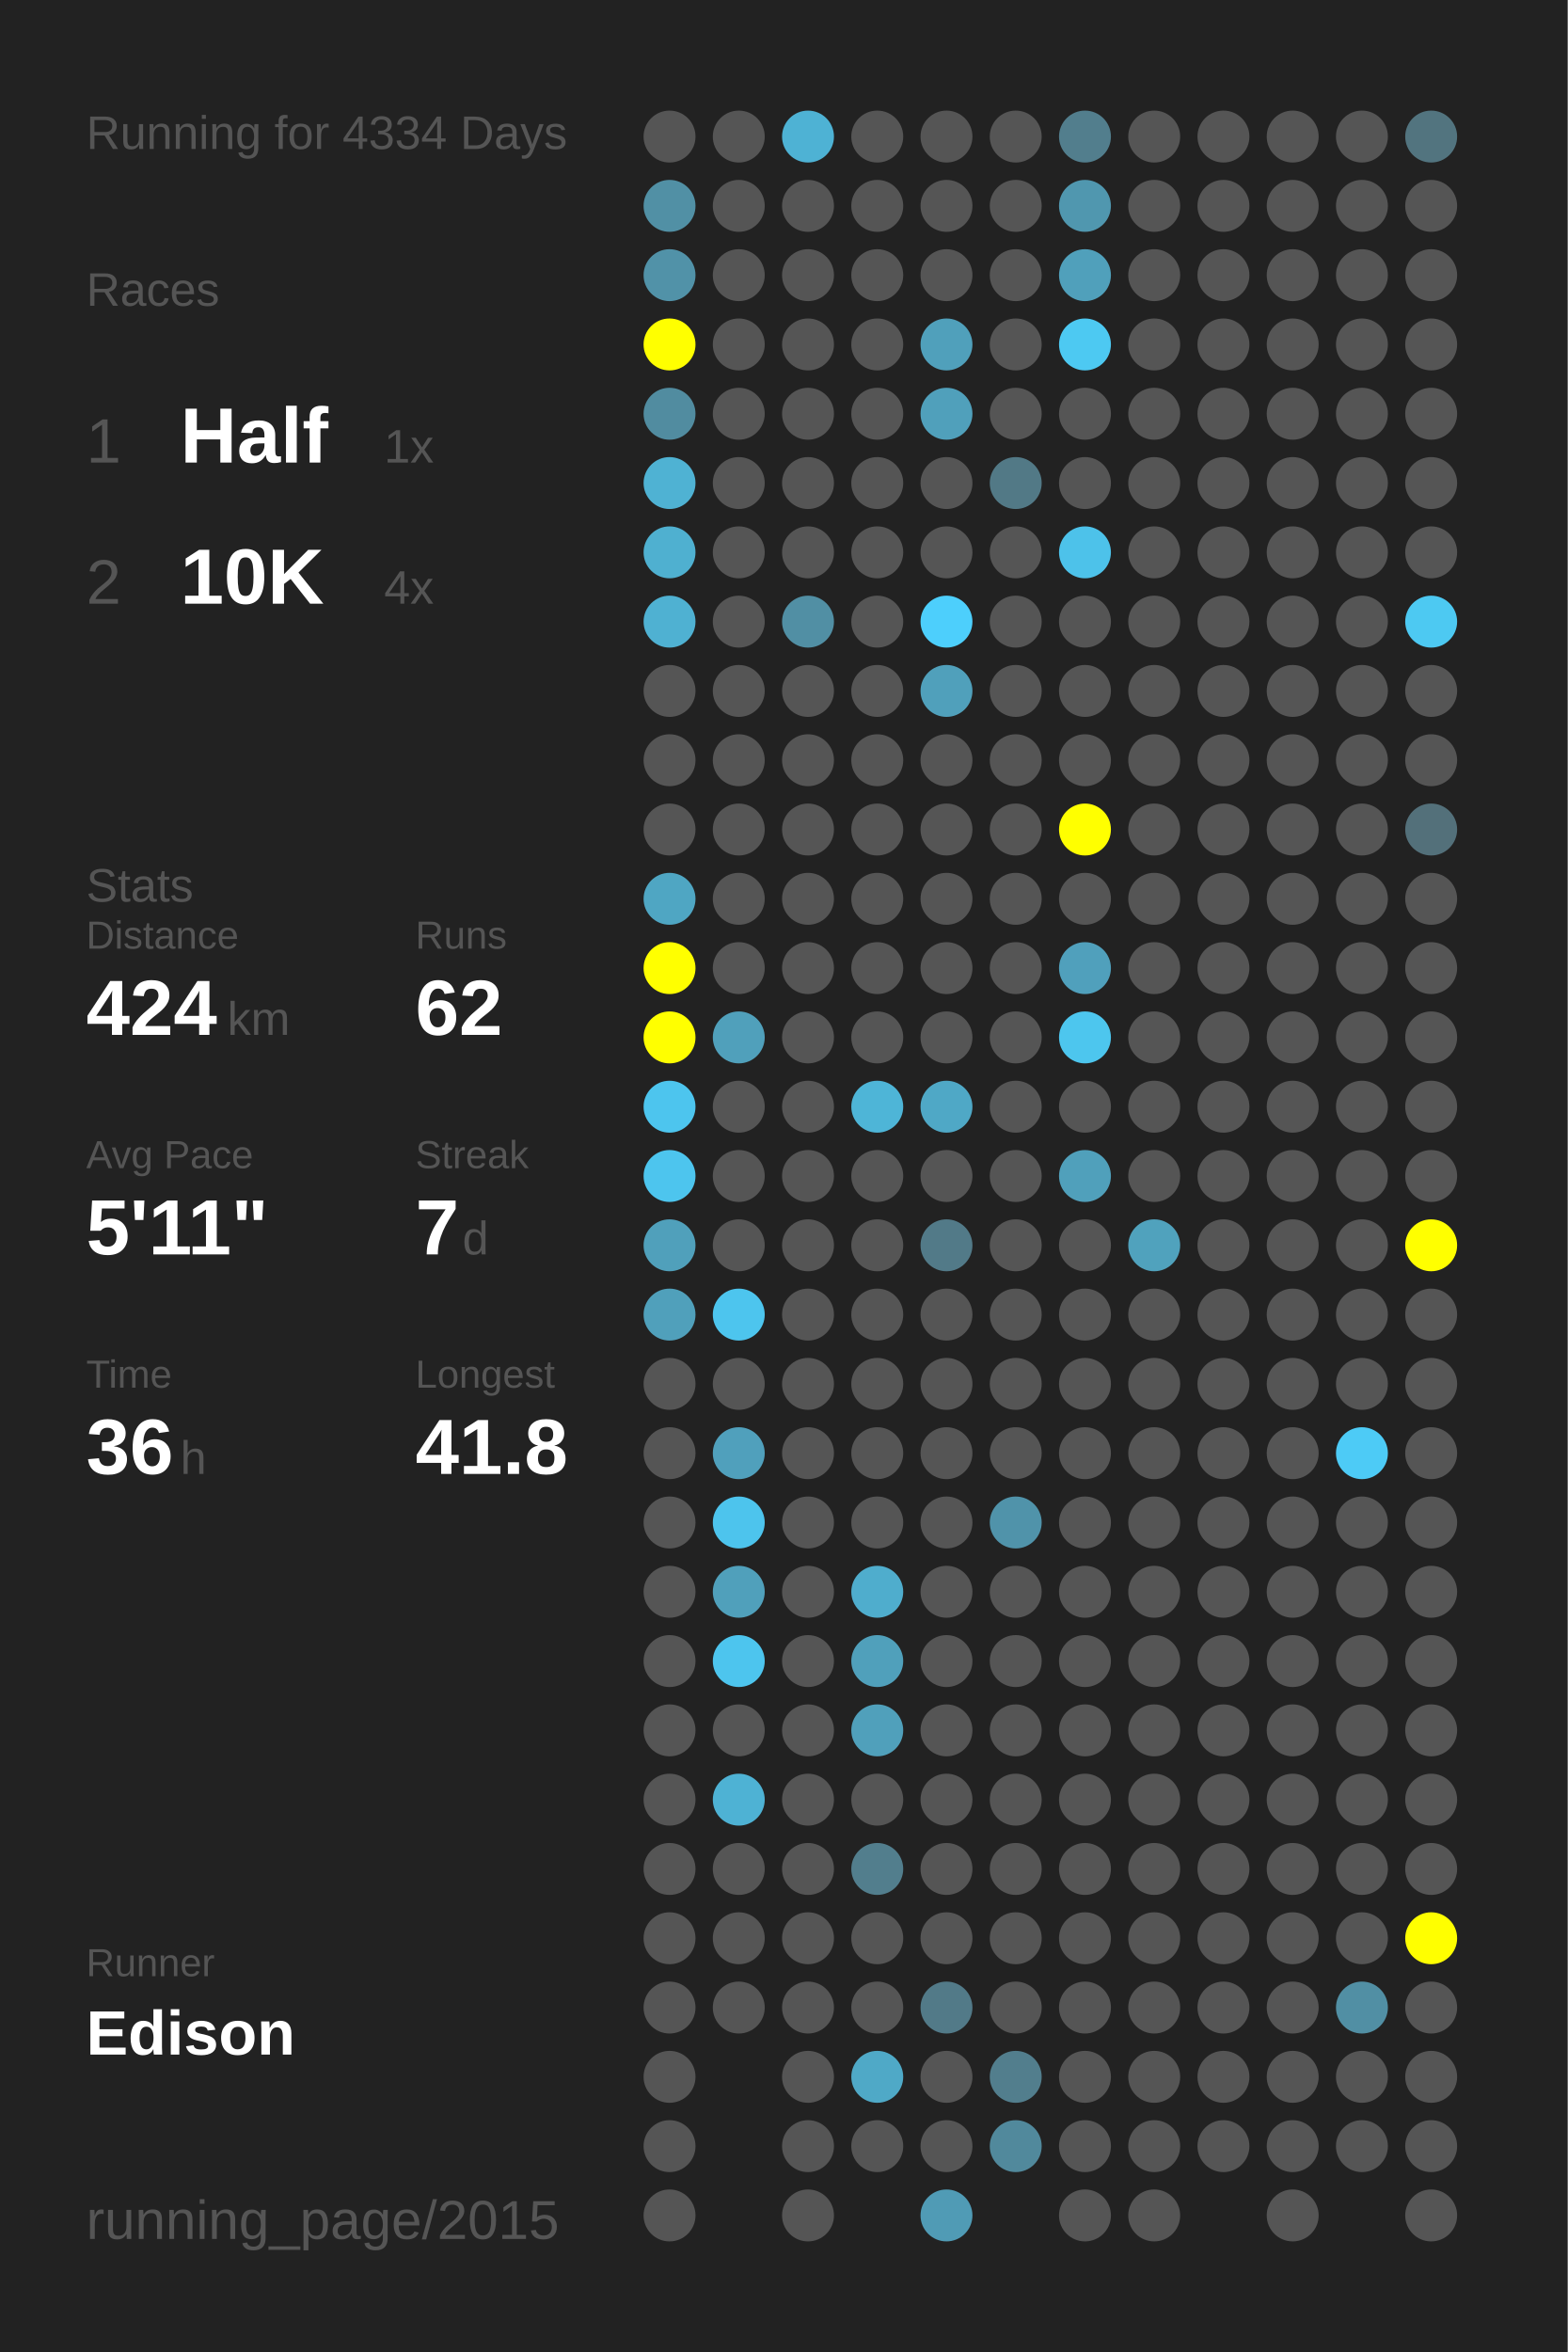
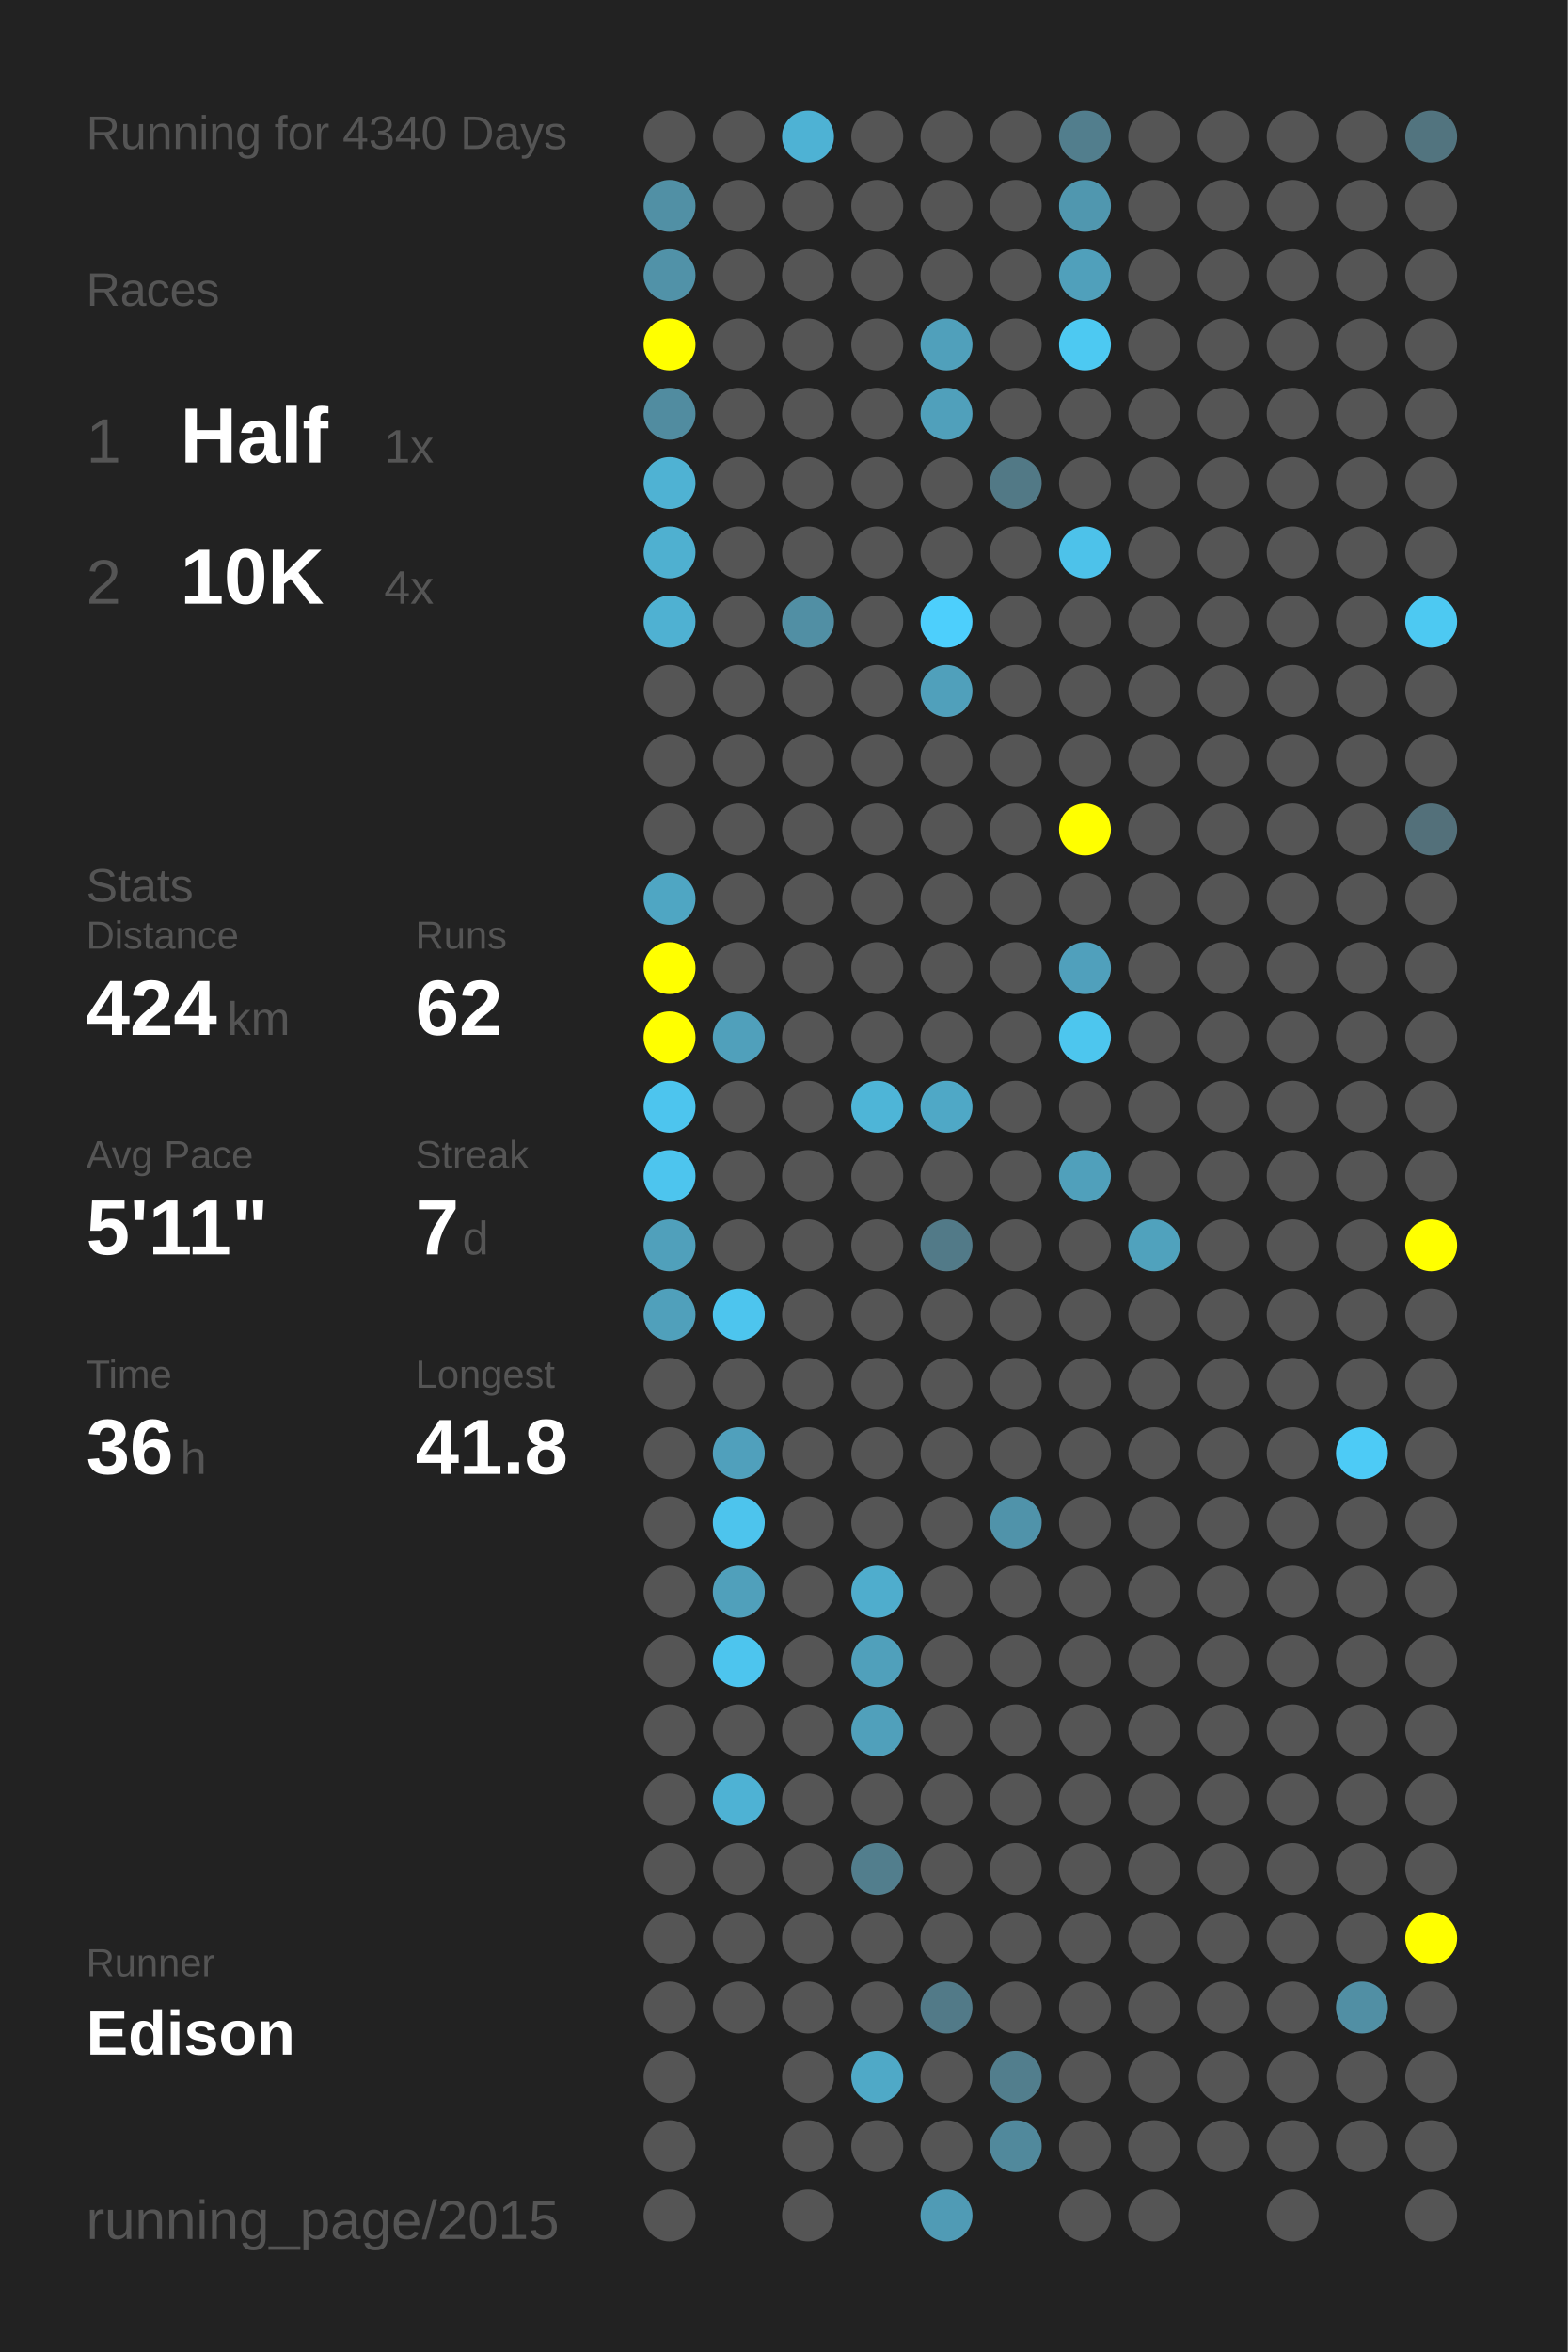
<svg xmlns="http://www.w3.org/2000/svg" baseProfile="full" height="300mm" version="1.1" viewBox="0,0,200,300" width="200mm">
  <defs />
  <rect fill="#222222" height="300" width="200" x="0" y="0" />
-   <text fill="#555555" style="font-size:6px; font-family:Arial;" x="11" y="19">Running for 4334 Days</text>
+   <text fill="#555555" style="font-size:6px; font-family:Arial;" x="11" y="19">Running for 4340 Days</text>
  <text fill="#555555" style="font-size:6px; font-family:Arial;" x="11" y="39">Races</text>
  <text fill="#555555" style="font-size:8px; font-family:Arial;" x="11" y="59">1</text>
  <text fill="#FFFFFF" style="font-size:10px; font-family:Arial; font-weight:bold;" x="23" y="59">Half</text>
  <text fill="#555555" style="font-size:6px; font-family:Arial;" x="49" y="59">1x</text>
  <text fill="#555555" style="font-size:8px; font-family:Arial;" x="11" y="77">2</text>
  <text fill="#FFFFFF" style="font-size:10px; font-family:Arial; font-weight:bold;" x="23" y="77">10K</text>
  <text fill="#555555" style="font-size:6px; font-family:Arial;" x="49" y="77">4x</text>
  <text fill="#555555" style="font-size:6px; font-family:Arial;" x="11" y="115">Stats</text>
  <text fill="#555555" style="font-size:5px; font-family:Arial;" x="11" y="121">Distance</text>
  <text fill="#FFFFFF" style="font-size:10px; font-family:Arial; font-weight:bold;" x="11" y="132">424</text>
  <text fill="#555555" style="font-size:6px; font-family:Arial;" x="29" y="132">km</text>
  <text fill="#555555" style="font-size:5px; font-family:Arial;" x="53" y="121">Runs</text>
  <text fill="#FFFFFF" style="font-size:10px; font-family:Arial; font-weight:bold;" x="53" y="132">62</text>
  <text fill="#555555" style="font-size:5px; font-family:Arial;" x="11" y="149">Avg Pace</text>
  <text fill="#FFFFFF" style="font-size:10px; font-family:Arial; font-weight:bold;" x="11" y="160">5'11"</text>
  <text fill="#555555" style="font-size:5px; font-family:Arial;" x="53" y="149">Streak</text>
  <text fill="#FFFFFF" style="font-size:10px; font-family:Arial; font-weight:bold;" x="53" y="160">7</text>
  <text fill="#555555" style="font-size:6px; font-family:Arial;" x="59" y="160">d</text>
  <text fill="#555555" style="font-size:5px; font-family:Arial;" x="11" y="177">Time</text>
  <text fill="#FFFFFF" style="font-size:10px; font-family:Arial; font-weight:bold;" x="11" y="188">36</text>
  <text fill="#555555" style="font-size:6px; font-family:Arial;" x="23" y="188">h</text>
  <text fill="#555555" style="font-size:5px; font-family:Arial;" x="53" y="177">Longest</text>
  <text fill="#FFFFFF" style="font-size:10px; font-family:Arial; font-weight:bold;" x="53" y="188">41.8</text>
  <text fill="#555555" style="font-size:5px; font-family:Arial;" x="11" y="252.065">Runner</text>
  <text fill="#FFFFFF" style="font-size:8px; font-family:Arial; font-weight:bold;" x="11" y="262.065">Edison</text>
  <text fill="#555555" style="font-size:7px; font-family:Arial;" x="11" y="285.581">running_page/2015</text>
  <circle cx="85.417" cy="17.419" fill="#555555" r="3.312" />
  <circle cx="85.417" cy="26.258" fill="#5190a5" r="3.312" />
  <circle cx="85.417" cy="35.097" fill="#5192a8" r="3.312" />
  <circle cx="85.417" cy="43.935" fill="#FFFF00" r="3.312" />
  <circle cx="85.417" cy="52.774" fill="#518ca0" r="3.312" />
  <circle cx="85.417" cy="61.613" fill="#4fb2d3" r="3.312" />
  <circle cx="85.417" cy="70.452" fill="#4fb0d0" r="3.312" />
  <circle cx="85.417" cy="79.29" fill="#4fb1d2" r="3.312" />
  <circle cx="85.417" cy="88.129" fill="#555555" r="3.312" />
  <circle cx="85.417" cy="96.968" fill="#555555" r="3.312" />
  <circle cx="85.417" cy="105.806" fill="#555555" r="3.312" />
  <circle cx="85.417" cy="114.645" fill="#4fa6c3" r="3.312" />
  <circle cx="85.417" cy="123.484" fill="#FFFF00" r="3.312" />
  <circle cx="85.417" cy="132.323" fill="#FFFF00" r="3.312" />
  <circle cx="85.417" cy="141.161" fill="#4dc5ee" r="3.312" />
  <circle cx="85.417" cy="150" fill="#4dc5ee" r="3.312" />
  <circle cx="85.417" cy="158.839" fill="#50a0bb" r="3.312" />
  <circle cx="85.417" cy="167.677" fill="#50a0bb" r="3.312" />
  <circle cx="85.417" cy="176.516" fill="#555555" r="3.312" />
  <circle cx="85.417" cy="185.355" fill="#555555" r="3.312" />
  <circle cx="85.417" cy="194.194" fill="#555555" r="3.312" />
  <circle cx="85.417" cy="203.032" fill="#555555" r="3.312" />
  <circle cx="85.417" cy="211.871" fill="#555555" r="3.312" />
  <circle cx="85.417" cy="220.71" fill="#555555" r="3.312" />
  <circle cx="85.417" cy="229.548" fill="#555555" r="3.312" />
  <circle cx="85.417" cy="238.387" fill="#555555" r="3.312" />
  <circle cx="85.417" cy="247.226" fill="#555555" r="3.312" />
  <circle cx="85.417" cy="256.065" fill="#555555" r="3.312" />
  <circle cx="85.417" cy="264.903" fill="#555555" r="3.312" />
  <circle cx="85.417" cy="273.742" fill="#555555" r="3.312" />
  <circle cx="85.417" cy="282.581" fill="#555555" r="3.312" />
  <circle cx="94.25" cy="17.419" fill="#555555" r="3.312" />
  <circle cx="94.25" cy="26.258" fill="#555555" r="3.312" />
  <circle cx="94.25" cy="35.097" fill="#555555" r="3.312" />
  <circle cx="94.25" cy="43.935" fill="#555555" r="3.312" />
  <circle cx="94.25" cy="52.774" fill="#555555" r="3.312" />
  <circle cx="94.25" cy="61.613" fill="#555555" r="3.312" />
  <circle cx="94.25" cy="70.452" fill="#555555" r="3.312" />
  <circle cx="94.25" cy="79.29" fill="#555555" r="3.312" />
  <circle cx="94.25" cy="88.129" fill="#555555" r="3.312" />
  <circle cx="94.25" cy="96.968" fill="#555555" r="3.312" />
  <circle cx="94.25" cy="105.806" fill="#555555" r="3.312" />
  <circle cx="94.25" cy="114.645" fill="#555555" r="3.312" />
  <circle cx="94.25" cy="123.484" fill="#555555" r="3.312" />
  <circle cx="94.25" cy="132.323" fill="#50a0bb" r="3.312" />
  <circle cx="94.25" cy="141.161" fill="#555555" r="3.312" />
  <circle cx="94.25" cy="150" fill="#555555" r="3.312" />
  <circle cx="94.25" cy="158.839" fill="#555555" r="3.312" />
  <circle cx="94.25" cy="167.677" fill="#4dc5ee" r="3.312" />
  <circle cx="94.25" cy="176.516" fill="#555555" r="3.312" />
  <circle cx="94.25" cy="185.355" fill="#50a0bc" r="3.312" />
  <circle cx="94.25" cy="194.194" fill="#4dc4ed" r="3.312" />
  <circle cx="94.25" cy="203.032" fill="#50a0bb" r="3.312" />
  <circle cx="94.25" cy="211.871" fill="#4dc5ee" r="3.312" />
  <circle cx="94.25" cy="220.71" fill="#555555" r="3.312" />
  <circle cx="94.25" cy="229.548" fill="#4eb2d4" r="3.312" />
  <circle cx="94.25" cy="238.387" fill="#555555" r="3.312" />
  <circle cx="94.25" cy="247.226" fill="#555555" r="3.312" />
  <circle cx="94.25" cy="256.065" fill="#555555" r="3.312" />
  <circle cx="103.083" cy="17.419" fill="#4eb2d4" r="3.312" />
  <circle cx="103.083" cy="26.258" fill="#555555" r="3.312" />
  <circle cx="103.083" cy="35.097" fill="#555555" r="3.312" />
  <circle cx="103.083" cy="43.935" fill="#555555" r="3.312" />
  <circle cx="103.083" cy="52.774" fill="#555555" r="3.312" />
  <circle cx="103.083" cy="61.613" fill="#555555" r="3.312" />
  <circle cx="103.083" cy="70.452" fill="#555555" r="3.312" />
  <circle cx="103.083" cy="79.29" fill="#518fa4" r="3.312" />
  <circle cx="103.083" cy="88.129" fill="#555555" r="3.312" />
  <circle cx="103.083" cy="96.968" fill="#555555" r="3.312" />
  <circle cx="103.083" cy="105.806" fill="#555555" r="3.312" />
  <circle cx="103.083" cy="114.645" fill="#555555" r="3.312" />
  <circle cx="103.083" cy="123.484" fill="#555555" r="3.312" />
  <circle cx="103.083" cy="132.323" fill="#555555" r="3.312" />
  <circle cx="103.083" cy="141.161" fill="#555555" r="3.312" />
  <circle cx="103.083" cy="150" fill="#555555" r="3.312" />
  <circle cx="103.083" cy="158.839" fill="#555555" r="3.312" />
  <circle cx="103.083" cy="167.677" fill="#555555" r="3.312" />
  <circle cx="103.083" cy="176.516" fill="#555555" r="3.312" />
  <circle cx="103.083" cy="185.355" fill="#555555" r="3.312" />
  <circle cx="103.083" cy="194.194" fill="#555555" r="3.312" />
  <circle cx="103.083" cy="203.032" fill="#555555" r="3.312" />
  <circle cx="103.083" cy="211.871" fill="#555555" r="3.312" />
  <circle cx="103.083" cy="220.71" fill="#555555" r="3.312" />
  <circle cx="103.083" cy="229.548" fill="#555555" r="3.312" />
  <circle cx="103.083" cy="238.387" fill="#555555" r="3.312" />
  <circle cx="103.083" cy="247.226" fill="#555555" r="3.312" />
  <circle cx="103.083" cy="256.065" fill="#555555" r="3.312" />
  <circle cx="103.083" cy="264.903" fill="#555555" r="3.312" />
  <circle cx="103.083" cy="273.742" fill="#555555" r="3.312" />
  <circle cx="103.083" cy="282.581" fill="#555555" r="3.312" />
  <circle cx="111.917" cy="17.419" fill="#555555" r="3.312" />
  <circle cx="111.917" cy="26.258" fill="#555555" r="3.312" />
  <circle cx="111.917" cy="35.097" fill="#555555" r="3.312" />
  <circle cx="111.917" cy="43.935" fill="#555555" r="3.312" />
  <circle cx="111.917" cy="52.774" fill="#555555" r="3.312" />
  <circle cx="111.917" cy="61.613" fill="#555555" r="3.312" />
  <circle cx="111.917" cy="70.452" fill="#555555" r="3.312" />
  <circle cx="111.917" cy="79.29" fill="#555555" r="3.312" />
  <circle cx="111.917" cy="88.129" fill="#555555" r="3.312" />
  <circle cx="111.917" cy="96.968" fill="#555555" r="3.312" />
  <circle cx="111.917" cy="105.806" fill="#555555" r="3.312" />
  <circle cx="111.917" cy="114.645" fill="#555555" r="3.312" />
  <circle cx="111.917" cy="123.484" fill="#555555" r="3.312" />
  <circle cx="111.917" cy="132.323" fill="#555555" r="3.312" />
  <circle cx="111.917" cy="141.161" fill="#4eb5d7" r="3.312" />
  <circle cx="111.917" cy="150" fill="#555555" r="3.312" />
  <circle cx="111.917" cy="158.839" fill="#555555" r="3.312" />
  <circle cx="111.917" cy="167.677" fill="#555555" r="3.312" />
  <circle cx="111.917" cy="176.516" fill="#555555" r="3.312" />
  <circle cx="111.917" cy="185.355" fill="#555555" r="3.312" />
  <circle cx="111.917" cy="194.194" fill="#555555" r="3.312" />
  <circle cx="111.917" cy="203.032" fill="#4fadcd" r="3.312" />
  <circle cx="111.917" cy="211.871" fill="#50a0bb" r="3.312" />
  <circle cx="111.917" cy="220.71" fill="#50a0bb" r="3.312" />
  <circle cx="111.917" cy="229.548" fill="#555555" r="3.312" />
  <circle cx="111.917" cy="238.387" fill="#527e8d" r="3.312" />
  <circle cx="111.917" cy="247.226" fill="#555555" r="3.312" />
  <circle cx="111.917" cy="256.065" fill="#555555" r="3.312" />
  <circle cx="111.917" cy="264.903" fill="#4fa9c7" r="3.312" />
  <circle cx="111.917" cy="273.742" fill="#555555" r="3.312" />
  <circle cx="120.75" cy="17.419" fill="#555555" r="3.312" />
  <circle cx="120.75" cy="26.258" fill="#555555" r="3.312" />
  <circle cx="120.75" cy="35.097" fill="#555555" r="3.312" />
  <circle cx="120.75" cy="43.935" fill="#50a0bb" r="3.312" />
  <circle cx="120.75" cy="52.774" fill="#50a0bb" r="3.312" />
  <circle cx="120.75" cy="61.613" fill="#555555" r="3.312" />
  <circle cx="120.75" cy="70.452" fill="#555555" r="3.312" />
  <circle cx="120.75" cy="79.29" fill="#4dcffc" r="3.312" />
  <circle cx="120.75" cy="88.129" fill="#50a0bb" r="3.312" />
  <circle cx="120.75" cy="96.968" fill="#555555" r="3.312" />
  <circle cx="120.75" cy="105.806" fill="#555555" r="3.312" />
  <circle cx="120.75" cy="114.645" fill="#555555" r="3.312" />
  <circle cx="120.75" cy="123.484" fill="#555555" r="3.312" />
  <circle cx="120.75" cy="132.323" fill="#555555" r="3.312" />
  <circle cx="120.75" cy="141.161" fill="#4fa8c6" r="3.312" />
  <circle cx="120.75" cy="150" fill="#555555" r="3.312" />
  <circle cx="120.75" cy="158.839" fill="#527a88" r="3.312" />
  <circle cx="120.75" cy="167.677" fill="#555555" r="3.312" />
  <circle cx="120.75" cy="176.516" fill="#555555" r="3.312" />
  <circle cx="120.75" cy="185.355" fill="#555555" r="3.312" />
  <circle cx="120.75" cy="194.194" fill="#555555" r="3.312" />
  <circle cx="120.75" cy="203.032" fill="#555555" r="3.312" />
  <circle cx="120.75" cy="211.871" fill="#555555" r="3.312" />
  <circle cx="120.75" cy="220.71" fill="#555555" r="3.312" />
  <circle cx="120.75" cy="229.548" fill="#555555" r="3.312" />
  <circle cx="120.75" cy="238.387" fill="#555555" r="3.312" />
  <circle cx="120.75" cy="247.226" fill="#555555" r="3.312" />
  <circle cx="120.75" cy="256.065" fill="#527a88" r="3.312" />
  <circle cx="120.75" cy="264.903" fill="#555555" r="3.312" />
  <circle cx="120.75" cy="273.742" fill="#555555" r="3.312" />
  <circle cx="120.75" cy="282.581" fill="#509bb5" r="3.312" />
  <circle cx="129.583" cy="17.419" fill="#555555" r="3.312" />
  <circle cx="129.583" cy="26.258" fill="#555555" r="3.312" />
  <circle cx="129.583" cy="35.097" fill="#555555" r="3.312" />
  <circle cx="129.583" cy="43.935" fill="#555555" r="3.312" />
  <circle cx="129.583" cy="52.774" fill="#555555" r="3.312" />
  <circle cx="129.583" cy="61.613" fill="#527986" r="3.312" />
  <circle cx="129.583" cy="70.452" fill="#555555" r="3.312" />
  <circle cx="129.583" cy="79.29" fill="#555555" r="3.312" />
  <circle cx="129.583" cy="88.129" fill="#555555" r="3.312" />
  <circle cx="129.583" cy="96.968" fill="#555555" r="3.312" />
  <circle cx="129.583" cy="105.806" fill="#555555" r="3.312" />
  <circle cx="129.583" cy="114.645" fill="#555555" r="3.312" />
  <circle cx="129.583" cy="123.484" fill="#555555" r="3.312" />
  <circle cx="129.583" cy="132.323" fill="#555555" r="3.312" />
  <circle cx="129.583" cy="141.161" fill="#555555" r="3.312" />
  <circle cx="129.583" cy="150" fill="#555555" r="3.312" />
  <circle cx="129.583" cy="158.839" fill="#555555" r="3.312" />
  <circle cx="129.583" cy="167.677" fill="#555555" r="3.312" />
  <circle cx="129.583" cy="176.516" fill="#555555" r="3.312" />
  <circle cx="129.583" cy="185.355" fill="#555555" r="3.312" />
  <circle cx="129.583" cy="194.194" fill="#5093aa" r="3.312" />
  <circle cx="129.583" cy="203.032" fill="#555555" r="3.312" />
  <circle cx="129.583" cy="211.871" fill="#555555" r="3.312" />
  <circle cx="129.583" cy="220.71" fill="#555555" r="3.312" />
  <circle cx="129.583" cy="229.548" fill="#555555" r="3.312" />
  <circle cx="129.583" cy="238.387" fill="#555555" r="3.312" />
  <circle cx="129.583" cy="247.226" fill="#555555" r="3.312" />
  <circle cx="129.583" cy="256.065" fill="#555555" r="3.312" />
  <circle cx="129.583" cy="264.903" fill="#527e8d" r="3.312" />
  <circle cx="129.583" cy="273.742" fill="#51899c" r="3.312" />
  <circle cx="138.417" cy="17.419" fill="#527e8d" r="3.312" />
  <circle cx="138.417" cy="26.258" fill="#5097af" r="3.312" />
  <circle cx="138.417" cy="35.097" fill="#50a0bb" r="3.312" />
  <circle cx="138.417" cy="43.935" fill="#4dc9f2" r="3.312" />
  <circle cx="138.417" cy="52.774" fill="#555555" r="3.312" />
  <circle cx="138.417" cy="61.613" fill="#555555" r="3.312" />
  <circle cx="138.417" cy="70.452" fill="#4dc2ea" r="3.312" />
  <circle cx="138.417" cy="79.29" fill="#555555" r="3.312" />
  <circle cx="138.417" cy="88.129" fill="#555555" r="3.312" />
  <circle cx="138.417" cy="96.968" fill="#555555" r="3.312" />
  <circle cx="138.417" cy="105.806" fill="#FFFF00" r="3.312" />
  <circle cx="138.417" cy="114.645" fill="#555555" r="3.312" />
  <circle cx="138.417" cy="123.484" fill="#50a0bc" r="3.312" />
  <circle cx="138.417" cy="132.323" fill="#4dc6ee" r="3.312" />
  <circle cx="138.417" cy="141.161" fill="#555555" r="3.312" />
  <circle cx="138.417" cy="150" fill="#50a0bb" r="3.312" />
  <circle cx="138.417" cy="158.839" fill="#555555" r="3.312" />
  <circle cx="138.417" cy="167.677" fill="#555555" r="3.312" />
  <circle cx="138.417" cy="176.516" fill="#555555" r="3.312" />
  <circle cx="138.417" cy="185.355" fill="#555555" r="3.312" />
  <circle cx="138.417" cy="194.194" fill="#555555" r="3.312" />
  <circle cx="138.417" cy="203.032" fill="#555555" r="3.312" />
  <circle cx="138.417" cy="211.871" fill="#555555" r="3.312" />
  <circle cx="138.417" cy="220.71" fill="#555555" r="3.312" />
  <circle cx="138.417" cy="229.548" fill="#555555" r="3.312" />
  <circle cx="138.417" cy="238.387" fill="#555555" r="3.312" />
  <circle cx="138.417" cy="247.226" fill="#555555" r="3.312" />
  <circle cx="138.417" cy="256.065" fill="#555555" r="3.312" />
  <circle cx="138.417" cy="264.903" fill="#555555" r="3.312" />
  <circle cx="138.417" cy="273.742" fill="#555555" r="3.312" />
  <circle cx="138.417" cy="282.581" fill="#555555" r="3.312" />
  <circle cx="147.25" cy="17.419" fill="#555555" r="3.312" />
  <circle cx="147.25" cy="26.258" fill="#555555" r="3.312" />
  <circle cx="147.25" cy="35.097" fill="#555555" r="3.312" />
  <circle cx="147.25" cy="43.935" fill="#555555" r="3.312" />
  <circle cx="147.25" cy="52.774" fill="#555555" r="3.312" />
  <circle cx="147.25" cy="61.613" fill="#555555" r="3.312" />
  <circle cx="147.25" cy="70.452" fill="#555555" r="3.312" />
  <circle cx="147.25" cy="79.29" fill="#555555" r="3.312" />
  <circle cx="147.25" cy="88.129" fill="#555555" r="3.312" />
  <circle cx="147.25" cy="96.968" fill="#555555" r="3.312" />
  <circle cx="147.25" cy="105.806" fill="#555555" r="3.312" />
  <circle cx="147.25" cy="114.645" fill="#555555" r="3.312" />
  <circle cx="147.25" cy="123.484" fill="#555555" r="3.312" />
  <circle cx="147.25" cy="132.323" fill="#555555" r="3.312" />
  <circle cx="147.25" cy="141.161" fill="#555555" r="3.312" />
  <circle cx="147.25" cy="150" fill="#555555" r="3.312" />
  <circle cx="147.25" cy="158.839" fill="#50a2bd" r="3.312" />
  <circle cx="147.25" cy="167.677" fill="#555555" r="3.312" />
  <circle cx="147.25" cy="176.516" fill="#555555" r="3.312" />
  <circle cx="147.25" cy="185.355" fill="#555555" r="3.312" />
  <circle cx="147.25" cy="194.194" fill="#555555" r="3.312" />
  <circle cx="147.25" cy="203.032" fill="#555555" r="3.312" />
  <circle cx="147.25" cy="211.871" fill="#555555" r="3.312" />
  <circle cx="147.25" cy="220.71" fill="#555555" r="3.312" />
  <circle cx="147.25" cy="229.548" fill="#555555" r="3.312" />
  <circle cx="147.25" cy="238.387" fill="#555555" r="3.312" />
  <circle cx="147.25" cy="247.226" fill="#555555" r="3.312" />
  <circle cx="147.25" cy="256.065" fill="#555555" r="3.312" />
  <circle cx="147.25" cy="264.903" fill="#555555" r="3.312" />
  <circle cx="147.25" cy="273.742" fill="#555555" r="3.312" />
  <circle cx="147.25" cy="282.581" fill="#555555" r="3.312" />
  <circle cx="156.083" cy="17.419" fill="#555555" r="3.312" />
  <circle cx="156.083" cy="26.258" fill="#555555" r="3.312" />
  <circle cx="156.083" cy="35.097" fill="#555555" r="3.312" />
  <circle cx="156.083" cy="43.935" fill="#555555" r="3.312" />
  <circle cx="156.083" cy="52.774" fill="#555555" r="3.312" />
  <circle cx="156.083" cy="61.613" fill="#555555" r="3.312" />
  <circle cx="156.083" cy="70.452" fill="#555555" r="3.312" />
  <circle cx="156.083" cy="79.29" fill="#555555" r="3.312" />
  <circle cx="156.083" cy="88.129" fill="#555555" r="3.312" />
  <circle cx="156.083" cy="96.968" fill="#555555" r="3.312" />
  <circle cx="156.083" cy="105.806" fill="#555555" r="3.312" />
  <circle cx="156.083" cy="114.645" fill="#555555" r="3.312" />
  <circle cx="156.083" cy="123.484" fill="#555555" r="3.312" />
  <circle cx="156.083" cy="132.323" fill="#555555" r="3.312" />
  <circle cx="156.083" cy="141.161" fill="#555555" r="3.312" />
  <circle cx="156.083" cy="150" fill="#555555" r="3.312" />
  <circle cx="156.083" cy="158.839" fill="#555555" r="3.312" />
  <circle cx="156.083" cy="167.677" fill="#555555" r="3.312" />
  <circle cx="156.083" cy="176.516" fill="#555555" r="3.312" />
  <circle cx="156.083" cy="185.355" fill="#555555" r="3.312" />
  <circle cx="156.083" cy="194.194" fill="#555555" r="3.312" />
  <circle cx="156.083" cy="203.032" fill="#555555" r="3.312" />
  <circle cx="156.083" cy="211.871" fill="#555555" r="3.312" />
  <circle cx="156.083" cy="220.71" fill="#555555" r="3.312" />
  <circle cx="156.083" cy="229.548" fill="#555555" r="3.312" />
  <circle cx="156.083" cy="238.387" fill="#555555" r="3.312" />
  <circle cx="156.083" cy="247.226" fill="#555555" r="3.312" />
  <circle cx="156.083" cy="256.065" fill="#555555" r="3.312" />
  <circle cx="156.083" cy="264.903" fill="#555555" r="3.312" />
  <circle cx="156.083" cy="273.742" fill="#555555" r="3.312" />
  <circle cx="164.917" cy="17.419" fill="#555555" r="3.312" />
  <circle cx="164.917" cy="26.258" fill="#555555" r="3.312" />
  <circle cx="164.917" cy="35.097" fill="#555555" r="3.312" />
  <circle cx="164.917" cy="43.935" fill="#555555" r="3.312" />
  <circle cx="164.917" cy="52.774" fill="#555555" r="3.312" />
  <circle cx="164.917" cy="61.613" fill="#555555" r="3.312" />
  <circle cx="164.917" cy="70.452" fill="#555555" r="3.312" />
  <circle cx="164.917" cy="79.29" fill="#555555" r="3.312" />
  <circle cx="164.917" cy="88.129" fill="#555555" r="3.312" />
  <circle cx="164.917" cy="96.968" fill="#555555" r="3.312" />
  <circle cx="164.917" cy="105.806" fill="#555555" r="3.312" />
  <circle cx="164.917" cy="114.645" fill="#555555" r="3.312" />
  <circle cx="164.917" cy="123.484" fill="#555555" r="3.312" />
  <circle cx="164.917" cy="132.323" fill="#555555" r="3.312" />
  <circle cx="164.917" cy="141.161" fill="#555555" r="3.312" />
  <circle cx="164.917" cy="150" fill="#555555" r="3.312" />
  <circle cx="164.917" cy="158.839" fill="#555555" r="3.312" />
  <circle cx="164.917" cy="167.677" fill="#555555" r="3.312" />
  <circle cx="164.917" cy="176.516" fill="#555555" r="3.312" />
  <circle cx="164.917" cy="185.355" fill="#555555" r="3.312" />
  <circle cx="164.917" cy="194.194" fill="#555555" r="3.312" />
  <circle cx="164.917" cy="203.032" fill="#555555" r="3.312" />
  <circle cx="164.917" cy="211.871" fill="#555555" r="3.312" />
  <circle cx="164.917" cy="220.71" fill="#555555" r="3.312" />
  <circle cx="164.917" cy="229.548" fill="#555555" r="3.312" />
  <circle cx="164.917" cy="238.387" fill="#555555" r="3.312" />
  <circle cx="164.917" cy="247.226" fill="#555555" r="3.312" />
  <circle cx="164.917" cy="256.065" fill="#555555" r="3.312" />
  <circle cx="164.917" cy="264.903" fill="#555555" r="3.312" />
  <circle cx="164.917" cy="273.742" fill="#555555" r="3.312" />
  <circle cx="164.917" cy="282.581" fill="#555555" r="3.312" />
  <circle cx="173.75" cy="17.419" fill="#555555" r="3.312" />
  <circle cx="173.75" cy="26.258" fill="#555555" r="3.312" />
  <circle cx="173.75" cy="35.097" fill="#555555" r="3.312" />
  <circle cx="173.75" cy="43.935" fill="#555555" r="3.312" />
  <circle cx="173.75" cy="52.774" fill="#555555" r="3.312" />
  <circle cx="173.75" cy="61.613" fill="#555555" r="3.312" />
  <circle cx="173.75" cy="70.452" fill="#555555" r="3.312" />
  <circle cx="173.75" cy="79.29" fill="#555555" r="3.312" />
  <circle cx="173.75" cy="88.129" fill="#555555" r="3.312" />
  <circle cx="173.75" cy="96.968" fill="#555555" r="3.312" />
  <circle cx="173.75" cy="105.806" fill="#555555" r="3.312" />
  <circle cx="173.75" cy="114.645" fill="#555555" r="3.312" />
  <circle cx="173.75" cy="123.484" fill="#555555" r="3.312" />
  <circle cx="173.75" cy="132.323" fill="#555555" r="3.312" />
  <circle cx="173.75" cy="141.161" fill="#555555" r="3.312" />
  <circle cx="173.75" cy="150" fill="#555555" r="3.312" />
  <circle cx="173.75" cy="158.839" fill="#555555" r="3.312" />
  <circle cx="173.75" cy="167.677" fill="#555555" r="3.312" />
  <circle cx="173.75" cy="176.516" fill="#555555" r="3.312" />
  <circle cx="173.75" cy="185.355" fill="#4dcbf6" r="3.312" />
  <circle cx="173.75" cy="194.194" fill="#555555" r="3.312" />
  <circle cx="173.75" cy="203.032" fill="#555555" r="3.312" />
  <circle cx="173.75" cy="211.871" fill="#555555" r="3.312" />
  <circle cx="173.75" cy="220.71" fill="#555555" r="3.312" />
  <circle cx="173.75" cy="229.548" fill="#555555" r="3.312" />
  <circle cx="173.75" cy="238.387" fill="#555555" r="3.312" />
  <circle cx="173.75" cy="247.226" fill="#555555" r="3.312" />
  <circle cx="173.75" cy="256.065" fill="#518fa4" r="3.312" />
  <circle cx="173.75" cy="264.903" fill="#555555" r="3.312" />
  <circle cx="173.75" cy="273.742" fill="#555555" r="3.312" />
  <circle cx="182.583" cy="17.419" fill="#52747f" r="3.312" />
  <circle cx="182.583" cy="26.258" fill="#555555" r="3.312" />
  <circle cx="182.583" cy="35.097" fill="#555555" r="3.312" />
  <circle cx="182.583" cy="43.935" fill="#555555" r="3.312" />
  <circle cx="182.583" cy="52.774" fill="#555555" r="3.312" />
  <circle cx="182.583" cy="61.613" fill="#555555" r="3.312" />
  <circle cx="182.583" cy="70.452" fill="#555555" r="3.312" />
  <circle cx="182.583" cy="79.29" fill="#4dc9f2" r="3.312" />
  <circle cx="182.583" cy="88.129" fill="#555555" r="3.312" />
  <circle cx="182.583" cy="96.968" fill="#555555" r="3.312" />
  <circle cx="182.583" cy="105.806" fill="#53707a" r="3.312" />
  <circle cx="182.583" cy="114.645" fill="#555555" r="3.312" />
  <circle cx="182.583" cy="123.484" fill="#555555" r="3.312" />
  <circle cx="182.583" cy="132.323" fill="#555555" r="3.312" />
  <circle cx="182.583" cy="141.161" fill="#555555" r="3.312" />
  <circle cx="182.583" cy="150" fill="#555555" r="3.312" />
  <circle cx="182.583" cy="158.839" fill="#FFFF00" r="3.312" />
  <circle cx="182.583" cy="167.677" fill="#555555" r="3.312" />
  <circle cx="182.583" cy="176.516" fill="#555555" r="3.312" />
  <circle cx="182.583" cy="185.355" fill="#555555" r="3.312" />
  <circle cx="182.583" cy="194.194" fill="#555555" r="3.312" />
  <circle cx="182.583" cy="203.032" fill="#555555" r="3.312" />
  <circle cx="182.583" cy="211.871" fill="#555555" r="3.312" />
  <circle cx="182.583" cy="220.71" fill="#555555" r="3.312" />
  <circle cx="182.583" cy="229.548" fill="#555555" r="3.312" />
  <circle cx="182.583" cy="238.387" fill="#555555" r="3.312" />
  <circle cx="182.583" cy="247.226" fill="#FFFF00" r="3.312" />
  <circle cx="182.583" cy="256.065" fill="#555555" r="3.312" />
  <circle cx="182.583" cy="264.903" fill="#555555" r="3.312" />
  <circle cx="182.583" cy="273.742" fill="#555555" r="3.312" />
  <circle cx="182.583" cy="282.581" fill="#555555" r="3.312" />
</svg>
